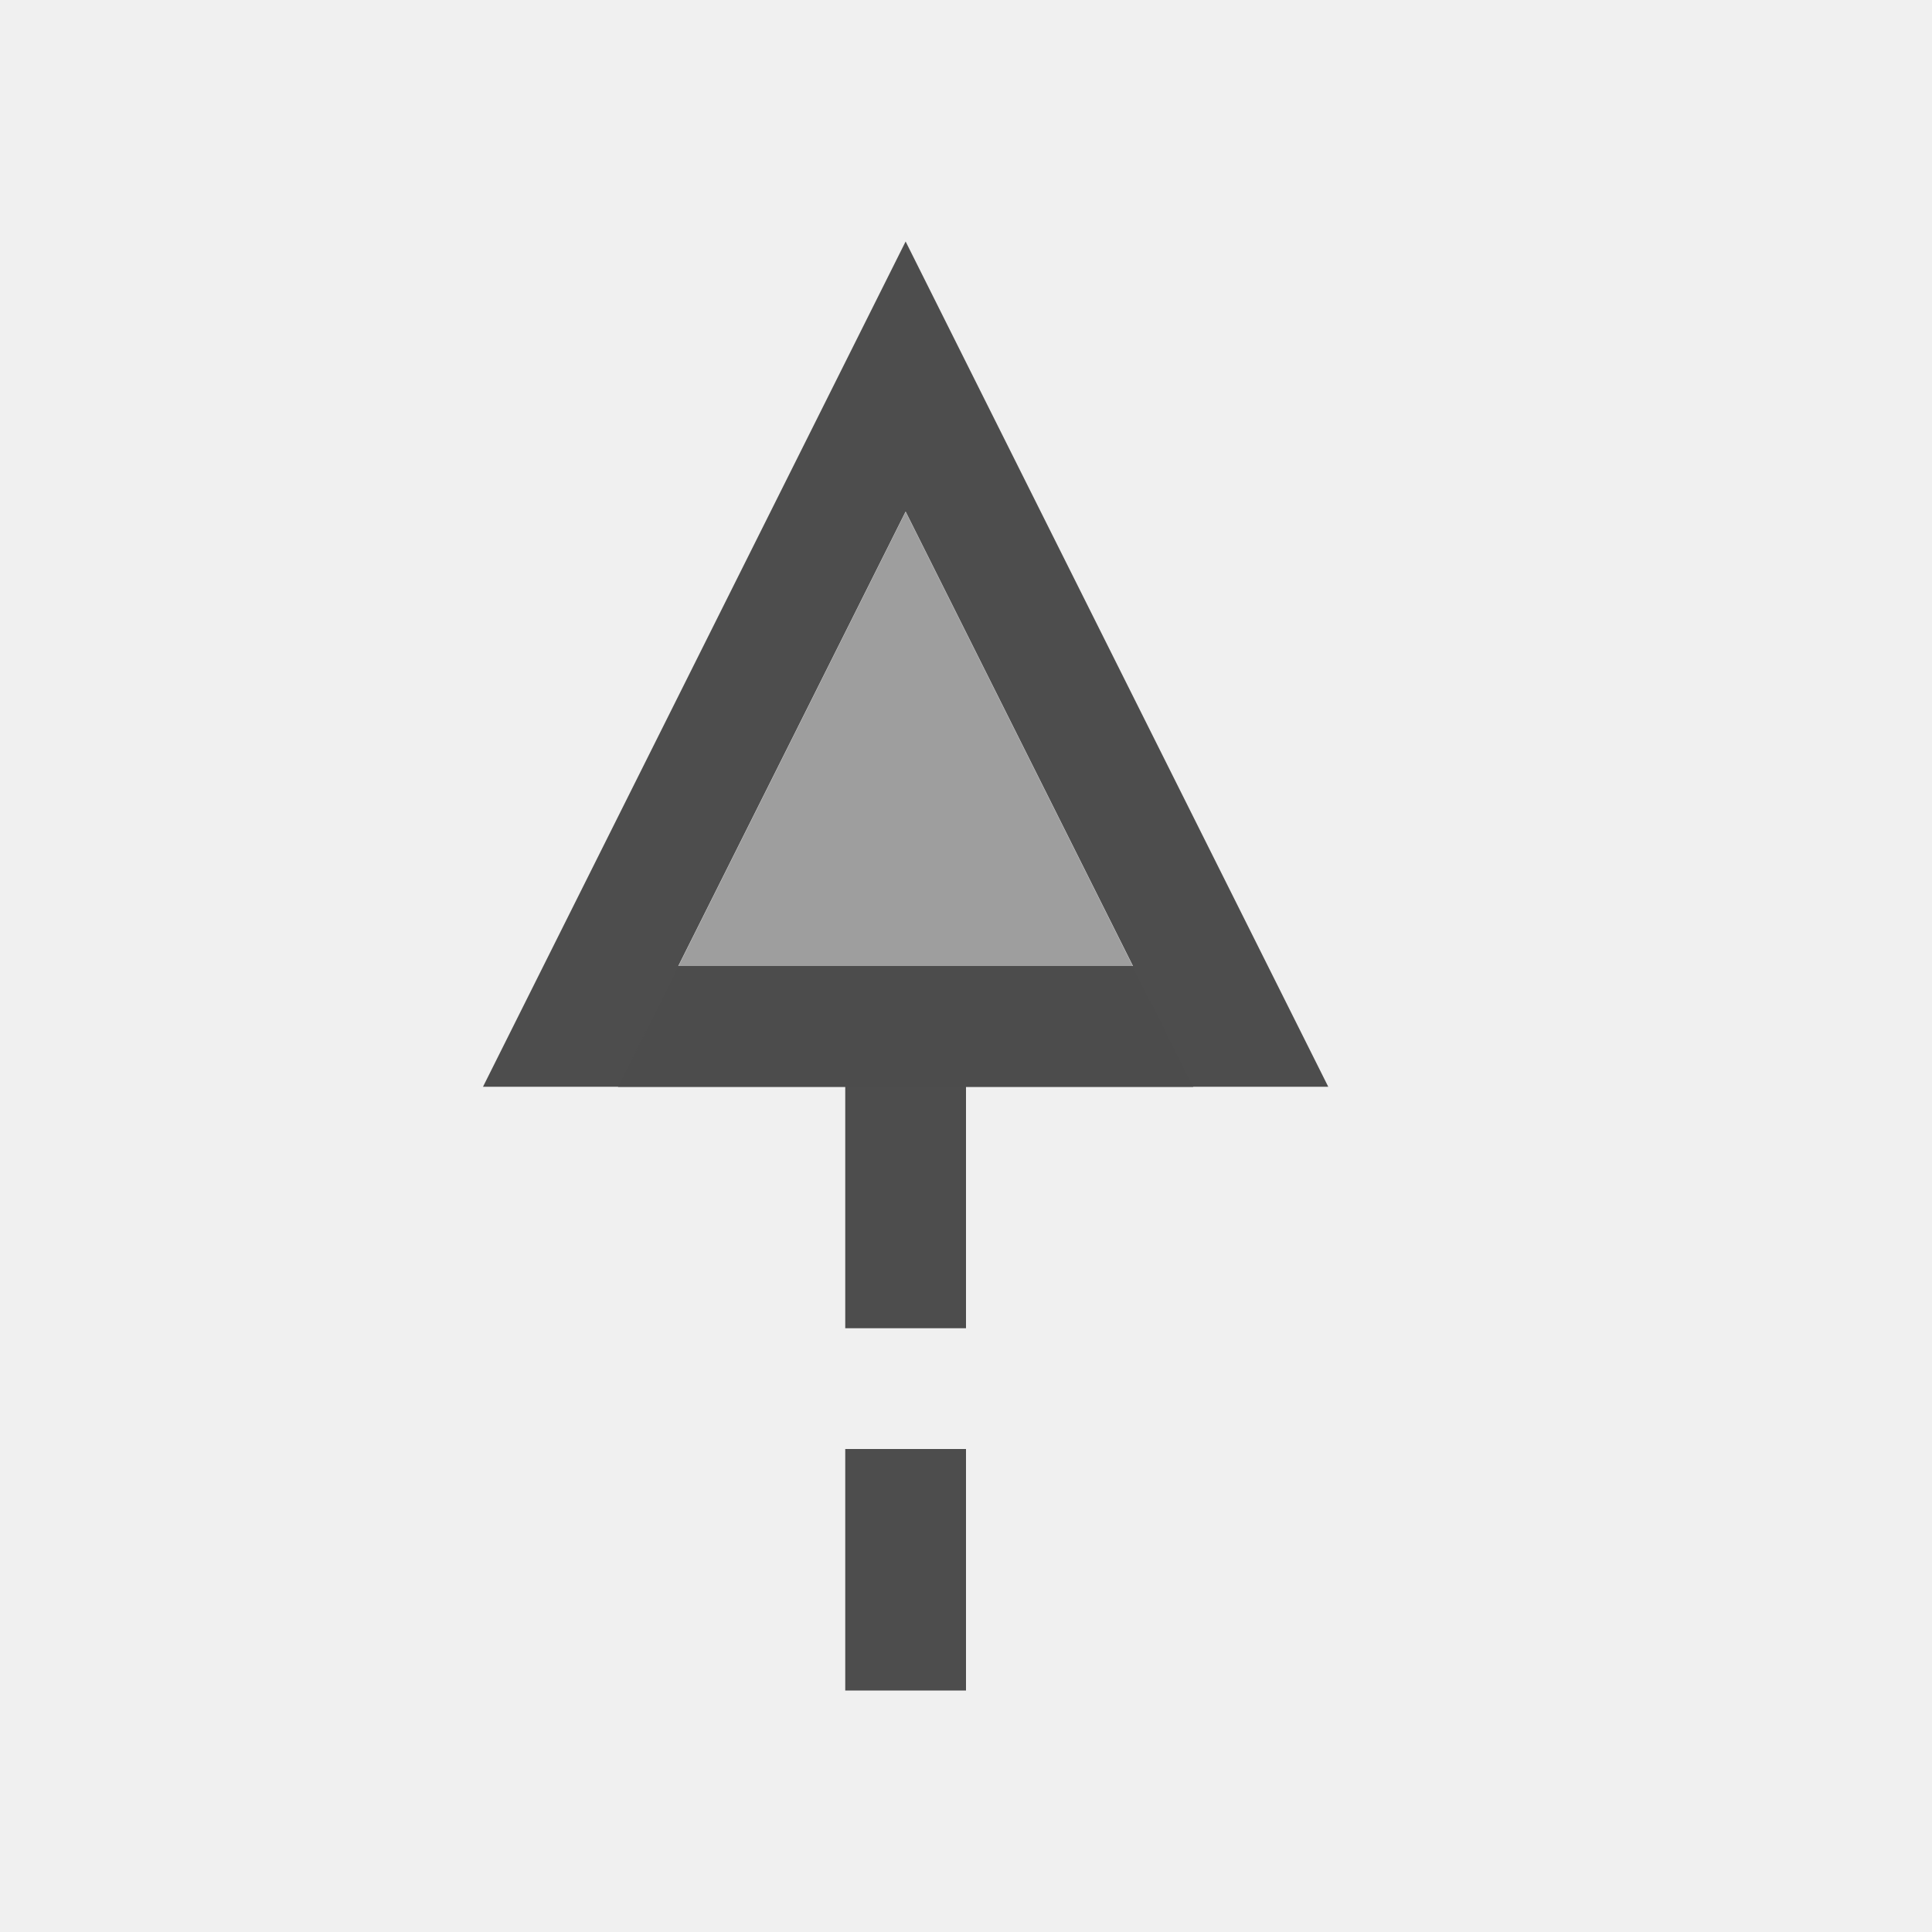
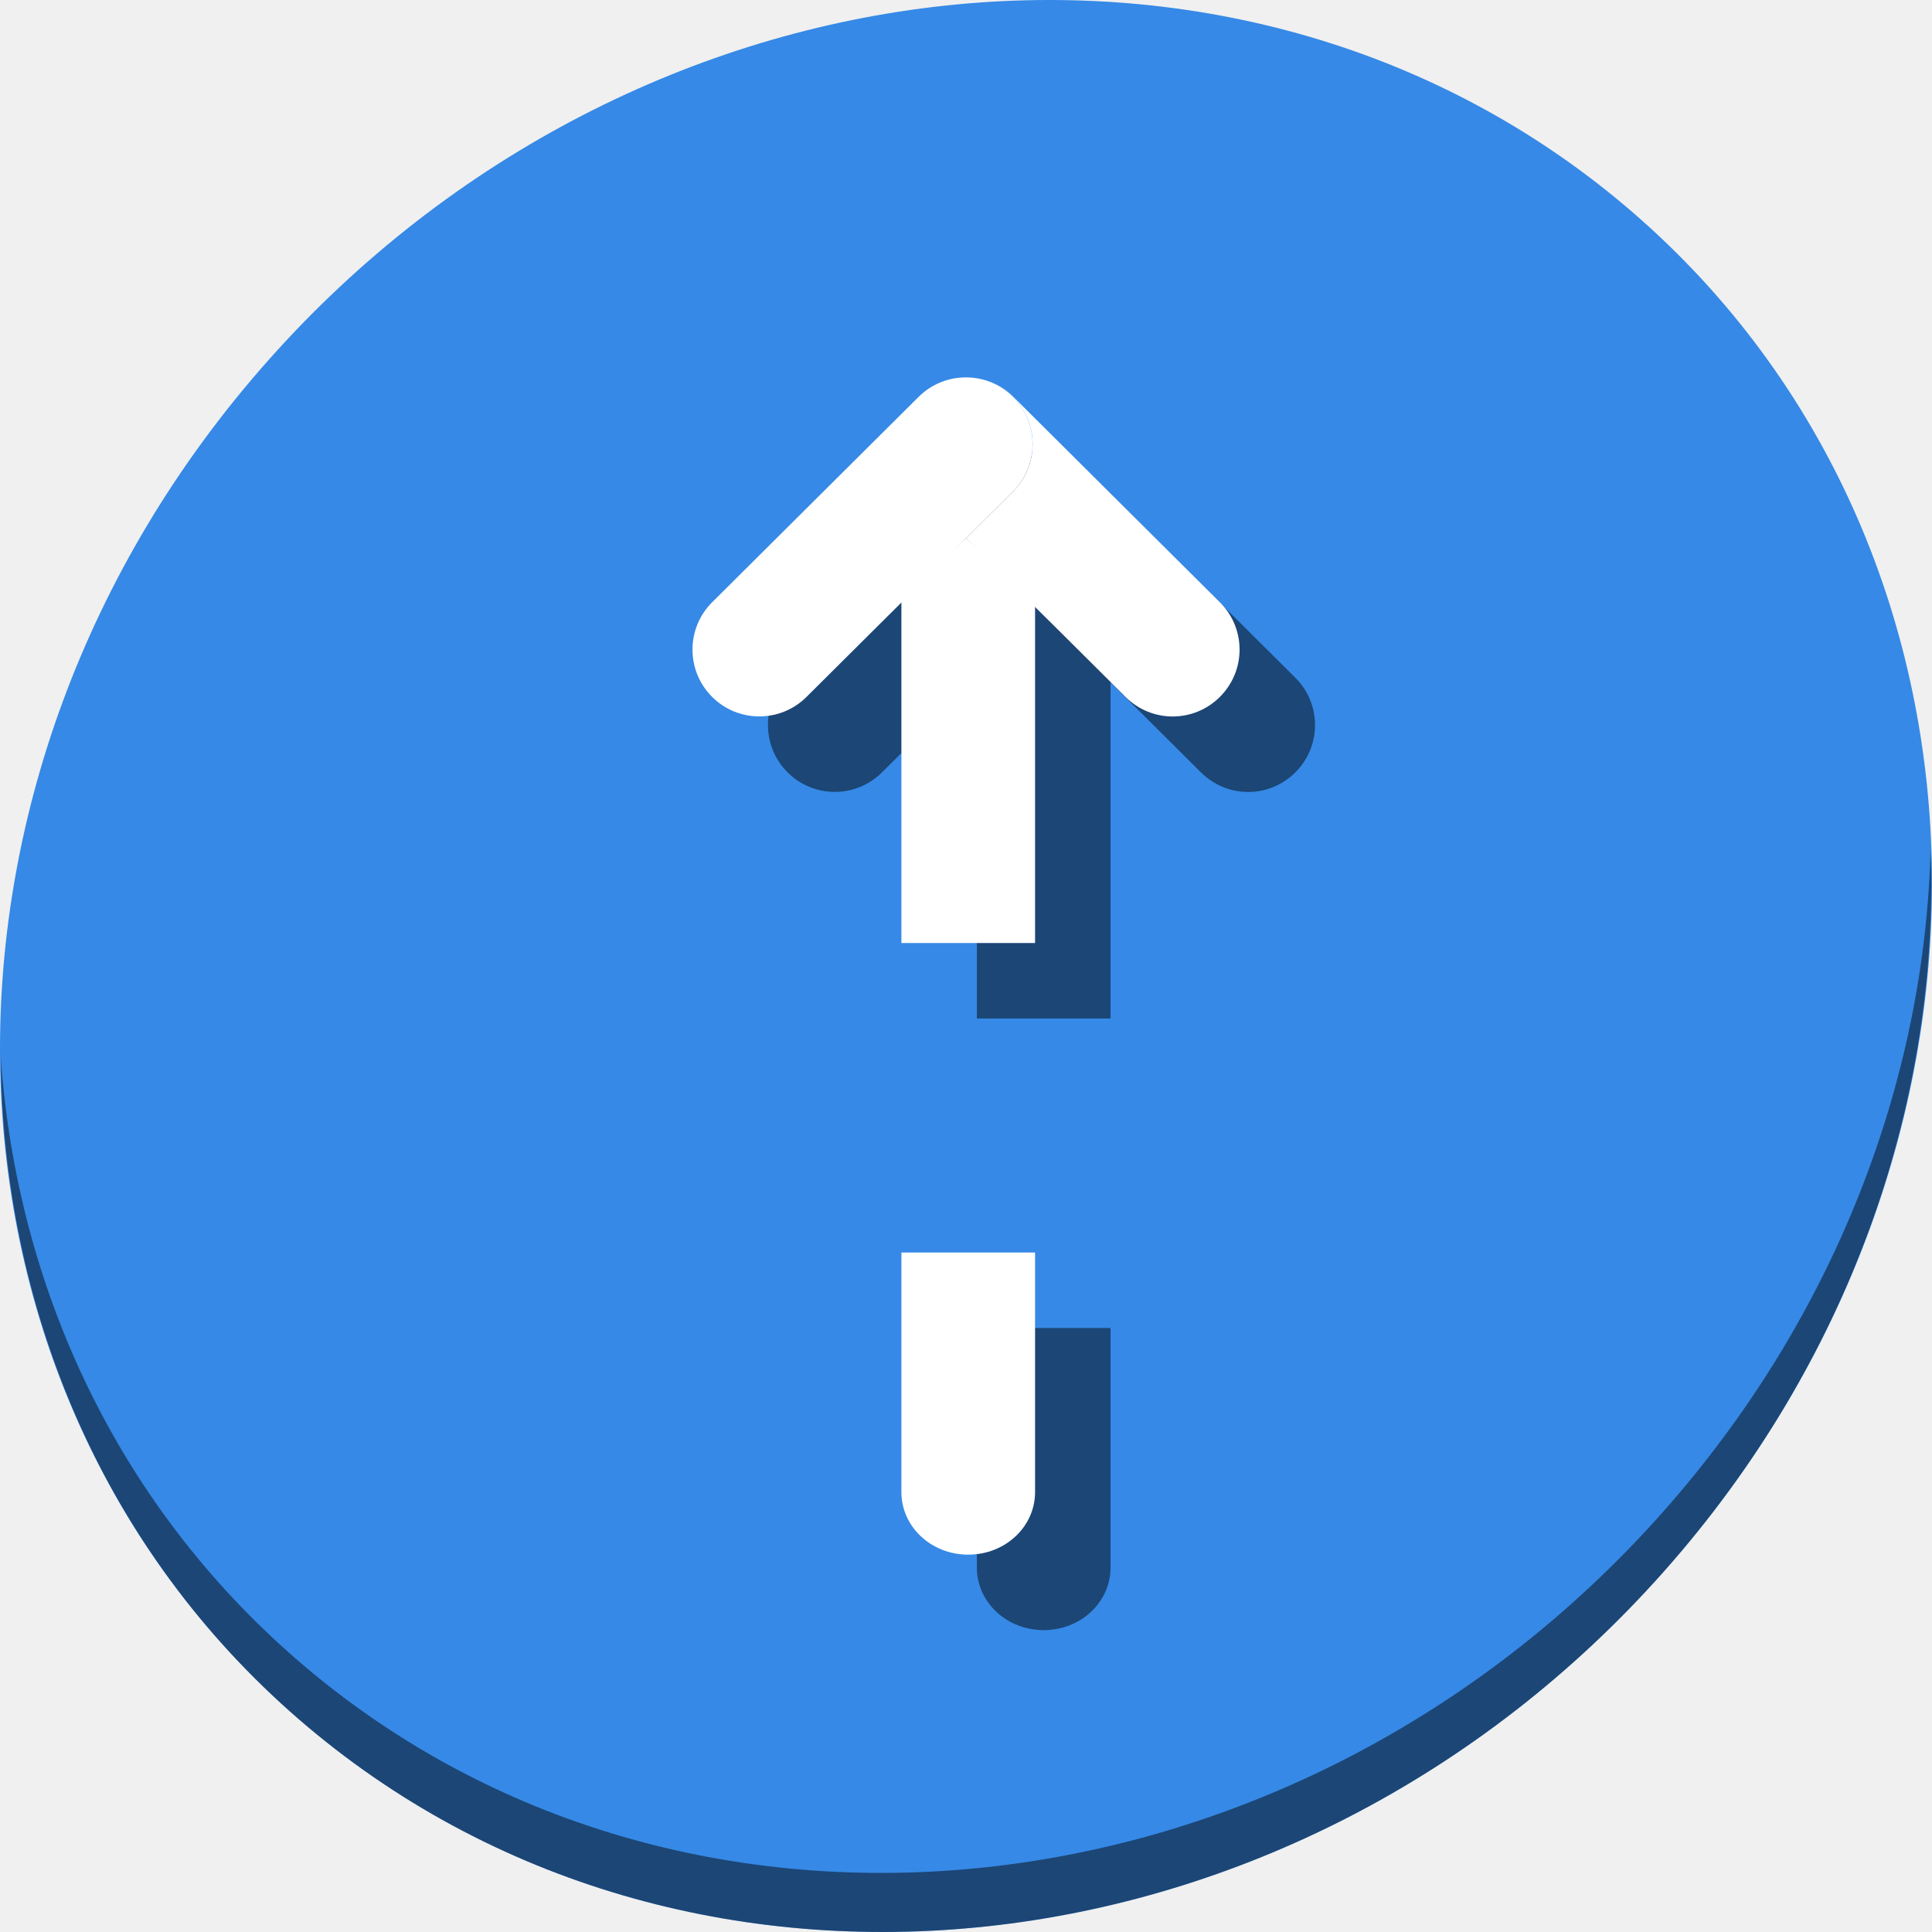
- <svg xmlns="http://www.w3.org/2000/svg" viewBox="0 0 16 16">
+ <svg xmlns="http://www.w3.org/2000/svg" viewBox="0 0 64 64" version="1.1" id="svg8" width="64" height="64">
  <defs id="defs3051">
    <style type="text/css" id="current-color-scheme">
      .ColorScheme-Text {
        color:#4d4d4d;
      }
      </style>
  </defs>
-   <path style="fill:currentColor;fill-opacity:1;stroke:none" d="M 7.5 2 L 4 9 L 7 9 L 7 11 L 8 11 L 8 9 L 11 9 L 7.5 2 z M 7.5 4.236 L 9.383 8 L 5.617 8 L 7.5 4.236 z M 7 12 L 7 14 L 8 14 L 8 12 L 7 12 z " class="ColorScheme-Text" />
-   <path style="fill:currentColor;fill-opacity:0.5;stroke:none" d="m 7.5,4.24 -2.383,4.764 4.766,0 z" class="ColorScheme-Text" />
+   <g id="g1542" transform="matrix(0.125,0,0,0.125,-1.6056034e-7,56)">
+     <path id="path850" d="m 432.913,-391.526 c 102.193,88.575 105.827,249.7 8.117,359.899 C 343.32,78.572 181.28,96.101 79.087,7.526 -23.106,-81.049 -26.74,-242.174 70.97,-352.373 168.68,-462.572 330.72,-480.101 432.913,-391.526 Z" style="fill:#3689e6;fill-opacity:1;stroke-width:11.11" />
+     <path id="path852" d="m 511.636,-223.096 c -1.551,61.312 -25.161,124.155 -70.966,175.814 C 342.959,62.917 180.919,80.446 78.726,-8.129 30.827,-49.644 4.497,-107.077 0.194,-167.771 0.799,-101.415 27.117,-37.518 79.079,7.519 181.272,96.094 343.32,78.556 441.022,-31.634 490.727,-87.692 514.027,-156.925 511.636,-223.096 Z" style="opacity:1;fill:#000000;fill-opacity:0.49;stroke-width:11.11" />
+     <g style="fill:#000000;fill-opacity:0.49" transform="translate(19.99998,20)" id="g1530">
+       <path id="path1524" d="m 256,-305.355 -17.119,15.938 v 91.326 h 35.422 v -90.225 z m -17.119,189.287 v 63.492 c 0,9.184 7.899,16.576 17.711,16.576 9.812,0 17.711,-7.393 17.711,-16.576 v -63.492 z" style="opacity:1;fill:#000000;fill-opacity:0.49;stroke:none;stroke-width:44.37;stroke-miterlimit:4;stroke-dasharray:none;stroke-dashoffset:0;stroke-opacity:1" />
+       <path id="path1526" d="m 310.821,-258.125 c 4.527,-0.012 9.051,-1.759 12.51,-5.237 6.92,-6.956 6.889,-18.127 -0.067,-25.046 l -54.707,-54.421 c -3.483,-3.465 -8.023,-5.187 -12.557,-5.17 4.521,0.017 9.035,1.764 12.49,5.237 6.92,6.956 6.892,18.127 -0.064,25.046 l -12.425,12.361 42.284,42.06 c 3.478,3.46 8.009,5.182 12.536,5.17 z" style="opacity:1;fill:#000000;fill-opacity:0.49;stroke:none;stroke-width:26.906;stroke-miterlimit:4;stroke-dasharray:none;stroke-dashoffset:0;stroke-opacity:1" />
+       <rect style="opacity:1;fill:#000000;fill-opacity:0.49;stroke:none;stroke-width:26.906;stroke-miterlimit:4;stroke-dasharray:none;stroke-dashoffset:0;stroke-opacity:1" id="rect1528" width="112.588" height="35.421" x="319.495" y="35.944" ry="17.711" transform="matrix(0.7089643,-0.7052444,-0.7052444,-0.7089643,0,0)" />
+     </g>
+     <g id="g1522">
+       <path style="opacity:1;fill:#ffffff;fill-opacity:1;stroke:none;stroke-width:44.37;stroke-miterlimit:4;stroke-dasharray:none;stroke-dashoffset:0;stroke-opacity:1" d="m 256,-305.355 -17.119,15.938 v 91.326 h 35.422 v -90.225 z m -17.119,189.287 v 63.492 c 0,9.184 7.899,16.576 17.711,16.576 9.812,0 17.711,-7.393 17.711,-16.576 v -63.492 z" id="rect96" />
+       <path style="opacity:1;fill:#ffffff;fill-opacity:1;stroke:none;stroke-width:26.906;stroke-miterlimit:4;stroke-dasharray:none;stroke-dashoffset:0;stroke-opacity:1" d="m 310.821,-258.125 c 4.527,-0.012 9.051,-1.759 12.51,-5.237 6.92,-6.956 6.889,-18.127 -0.067,-25.046 l -54.707,-54.421 c -3.483,-3.465 -8.023,-5.187 -12.557,-5.17 4.521,0.017 9.035,1.764 12.49,5.237 6.92,6.956 6.892,18.127 -0.064,25.046 l -12.425,12.361 42.284,42.06 c 3.478,3.46 8.009,5.182 12.536,5.17 z" id="rect102" />
+       <rect transform="matrix(0.7089643,-0.7052444,-0.7052444,-0.7089643,0,0)" ry="17.711" y="35.944" x="319.495" height="35.421" width="112.588" id="rect104" style="opacity:1;fill:#ffffff;fill-opacity:1;stroke:none;stroke-width:26.906;stroke-miterlimit:4;stroke-dasharray:none;stroke-dashoffset:0;stroke-opacity:1" />
+     </g>
+   </g>
</svg>
